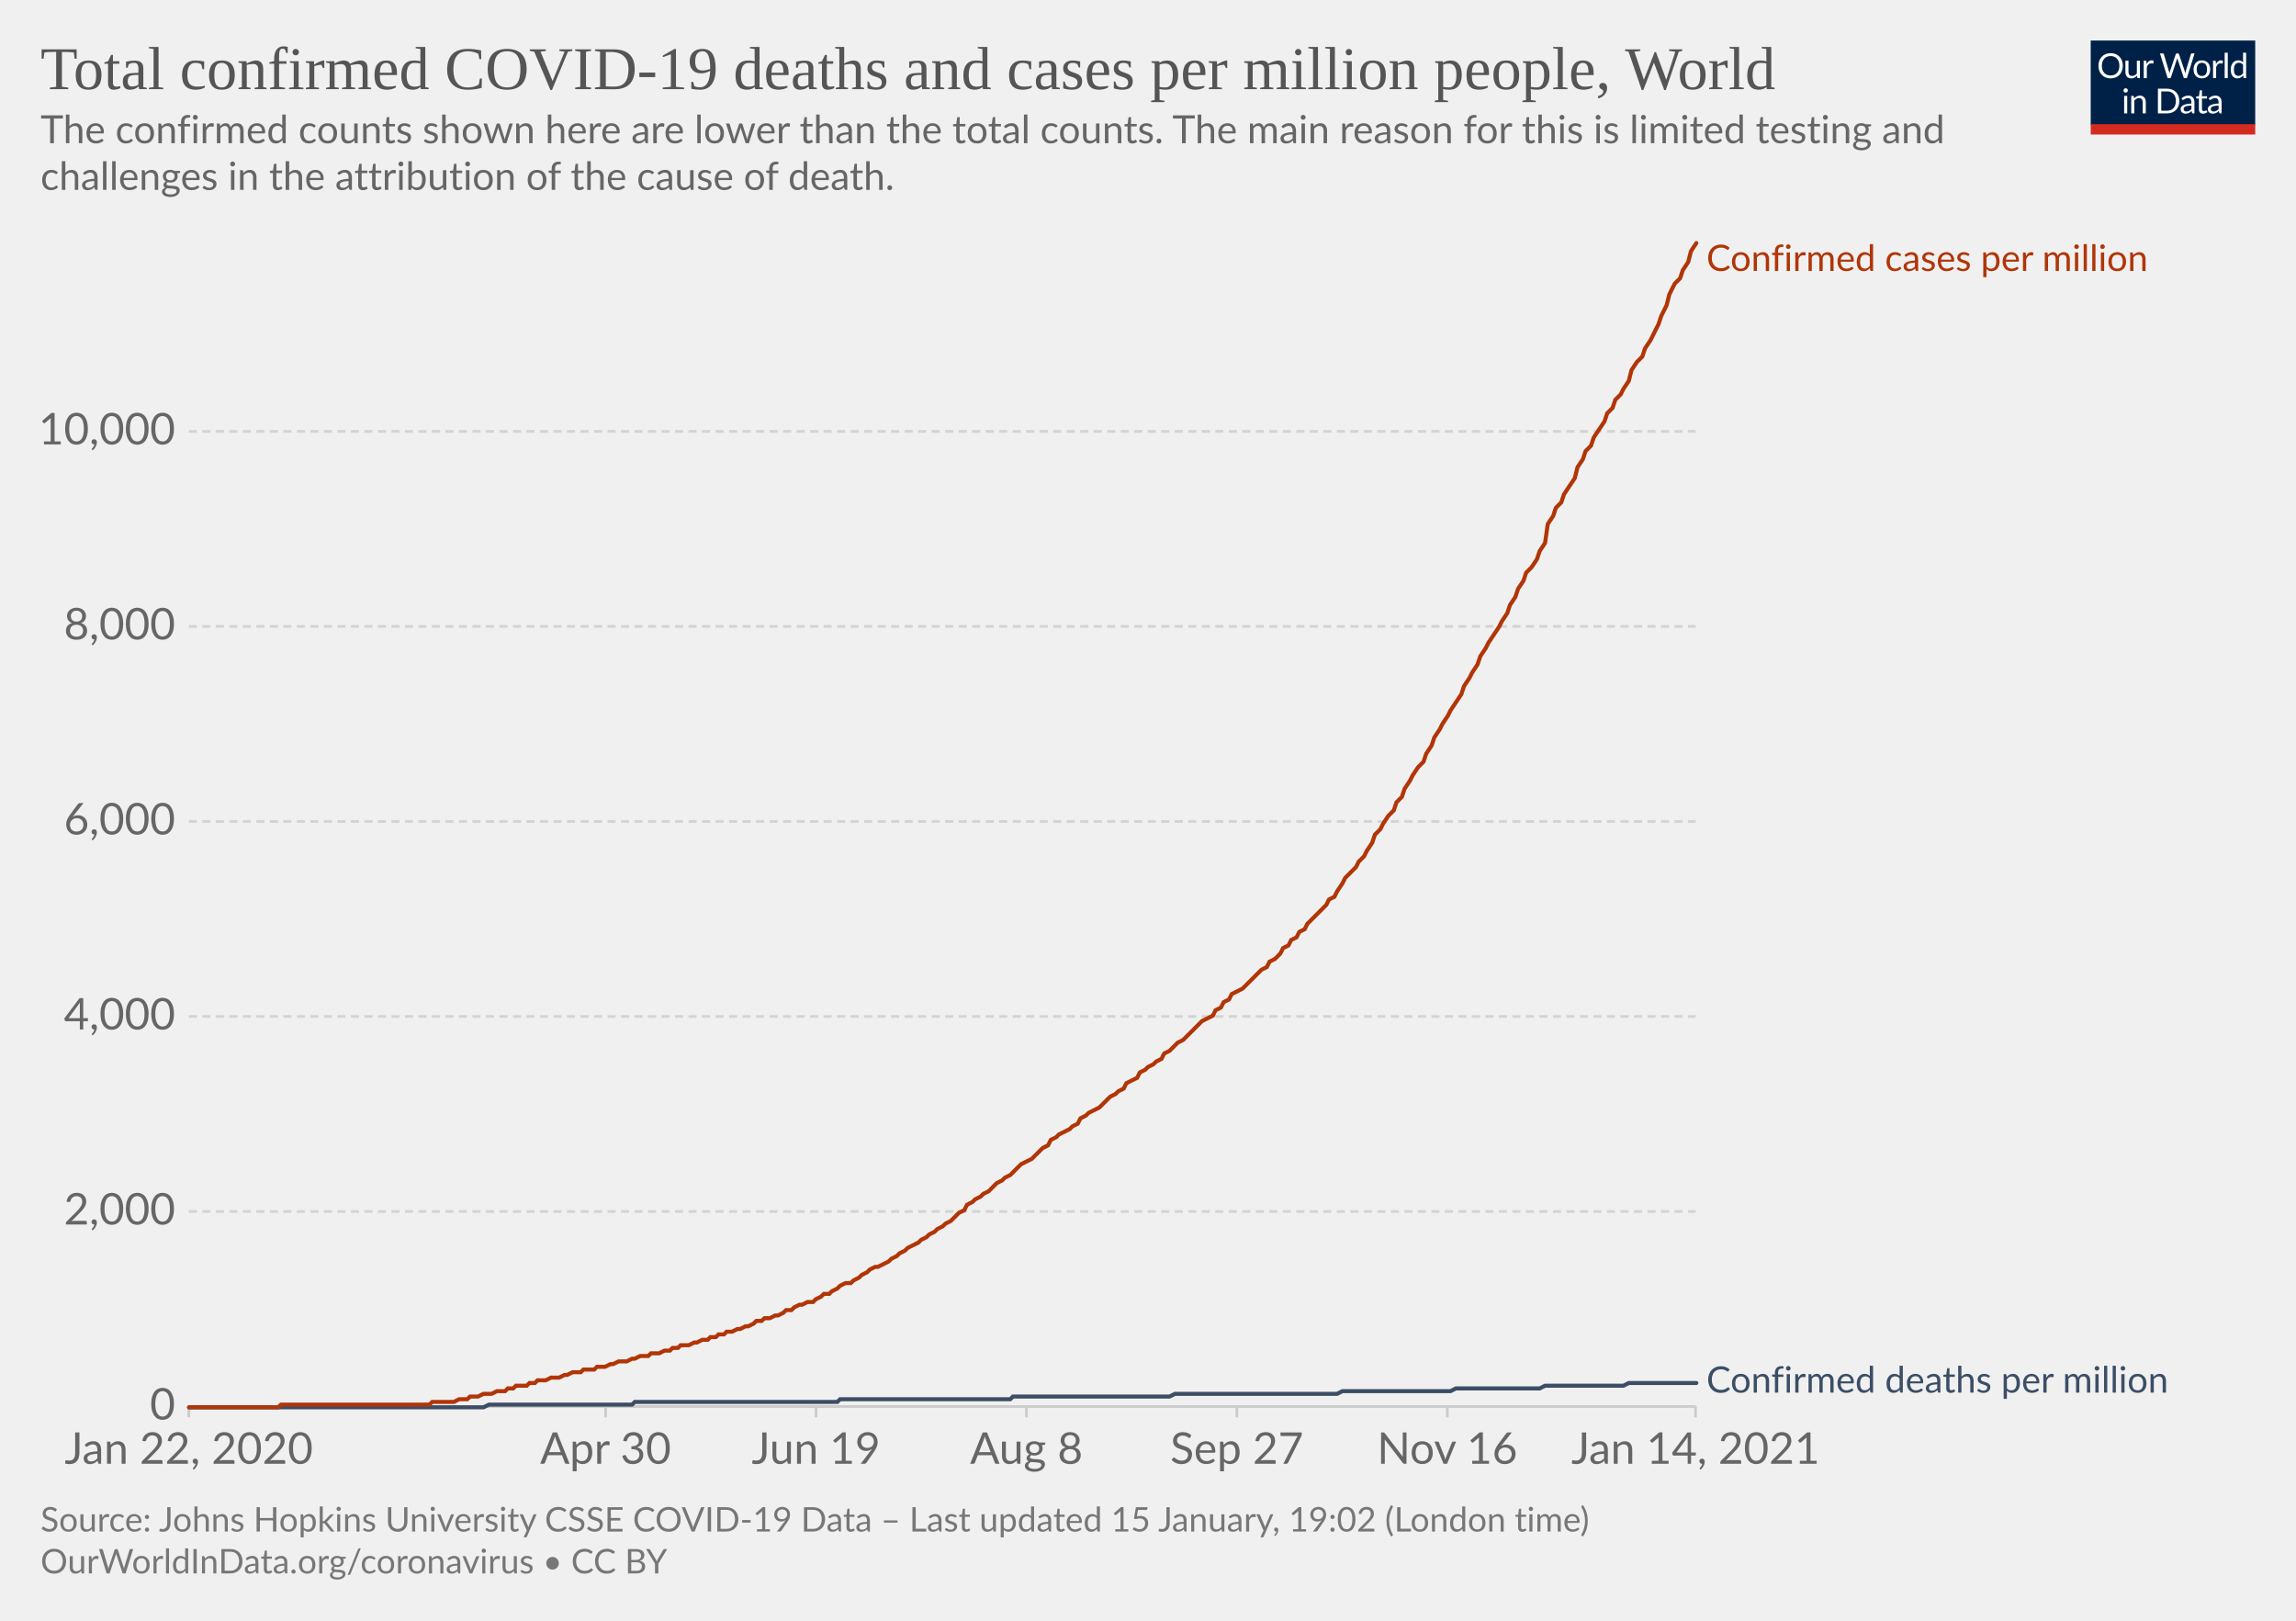
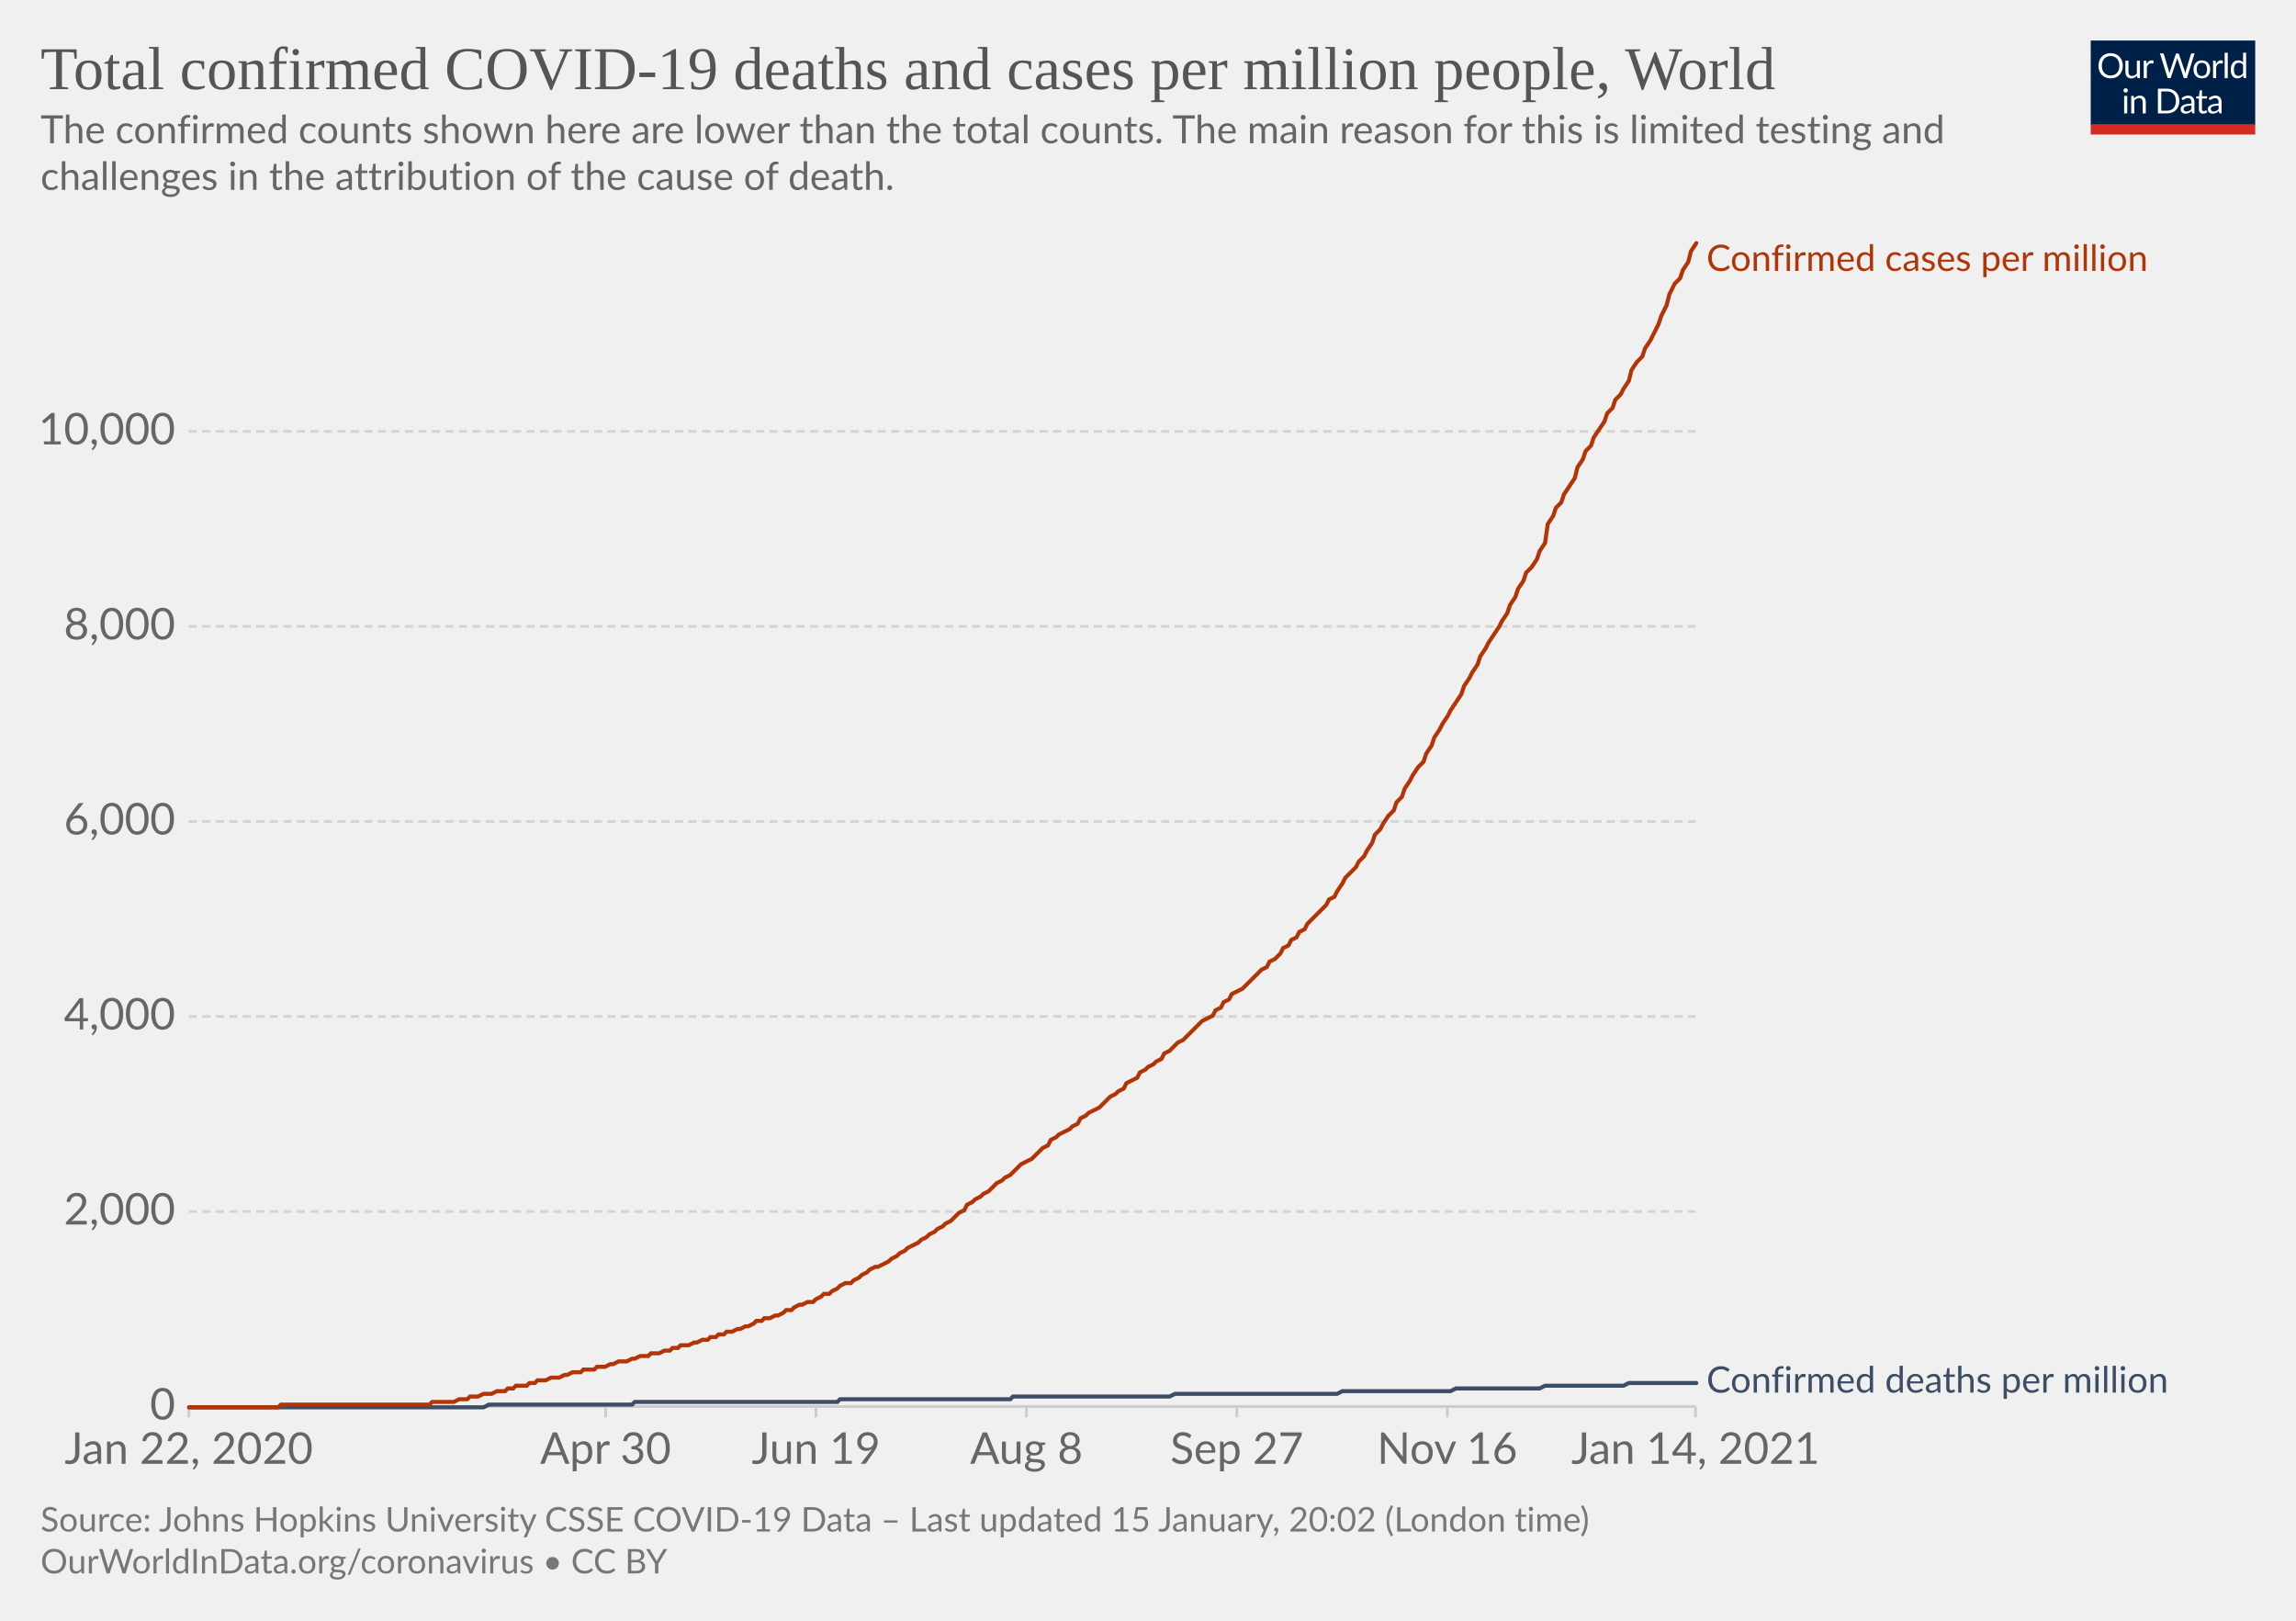
<svg xmlns="http://www.w3.org/2000/svg" version="1.1" style="background-color:#fff;-webkit-font-smoothing:antialiased" width="850" height="600" viewBox="0 0 850 600" font-family="Lato,'Helvetica Neue',Helvetica,Arial,sans-serif" font-size="18" text-rendering="optimizeLegibility">
  <g class="HeaderView">
    <g transform="matrix(.29 0 0 .29 774 15)">
      <svg width="210" height="120" viewBox="0 0 210 120" fill="none">
        <g clip-path="url(#clip0)">
          <path d="M0 0h210v107.89H0V0z" fill="#002147" />
          <path d="M40.98 32.25c0 2.36-.38 4.53-1.12 6.51a14.26 14.26 0 01-8.1 8.4c-1.9.78-4.02 1.17-6.34 1.17a16.6 16.6 0 01-6.33-1.17 14.31 14.31 0 01-8.08-8.4 18.29 18.29 0 01-1.12-6.51c0-2.36.38-4.53 1.12-6.5.75-1.97 1.8-3.67 3.17-5.1a14.32 14.32 0 014.9-3.34c1.92-.8 4.03-1.19 6.34-1.19 2.32 0 4.43.4 6.34 1.19 1.92.8 3.56 1.9 4.93 3.34a14.87 14.87 0 013.17 5.1 18.1 18.1 0 011.12 6.5zm-4.38 0c0-1.94-.26-3.68-.8-5.22a10.91 10.91 0 00-2.24-3.89 9.68 9.68 0 00-3.52-2.46 11.95 11.95 0 00-4.62-.86c-1.68 0-3.21.28-4.6.86a9.88 9.88 0 00-3.54 2.46 10.91 10.91 0 00-2.24 3.9c-.53 1.53-.8 3.27-.8 5.2 0 1.94.27 3.68.8 5.22a11.17 11.17 0 002.24 3.9 10.01 10.01 0 003.55 2.44c1.38.56 2.9.83 4.6.83s3.24-.27 4.61-.83a9.8 9.8 0 003.52-2.44 11.17 11.17 0 002.25-3.9c.53-1.54.8-3.28.8-5.21zm26.22-6.54V48H60.5c-.56 0-.9-.27-1.05-.81l-.31-2.4a12.45 12.45 0 01-3.26 2.6c-1.2.64-2.58.96-4.13.96-1.22 0-2.3-.2-3.24-.6a6.52 6.52 0 01-2.33-1.7 7.37 7.37 0 01-1.43-2.67c-.3-1.04-.46-2.2-.46-3.45V25.7h3.91v14.22c0 1.68.38 2.99 1.15 3.91.77.93 1.96 1.39 3.54 1.39 1.16 0 2.24-.27 3.23-.82a10.42 10.42 0 002.8-2.28V25.7h3.91zm8.61 4.47a9.94 9.94 0 012.6-3.56 5.64 5.64 0 013.76-1.3c.47 0 .92.05 1.34.15.44.1.83.27 1.17.49l-.3 2.92c-.09.37-.3.55-.66.55-.2 0-.5-.04-.9-.13a6.21 6.21 0 00-3.24.18 4.23 4.23 0 00-1.47.92c-.42.4-.81.9-1.17 1.5-.33.58-.64 1.26-.92 2.02V48H67.7V25.71h2.25c.42 0 .72.08.88.25.16.16.27.44.33.83l.26 3.39zm61.16-13.7L122.75 48h-3.82l-7.99-24.05a21.95 21.95 0 01-.42-1.58 38.36 38.36 0 01-.44 1.58L102.05 48h-3.83L88.4 16.47h3.54c.38 0 .7.1.95.29.26.2.43.43.5.73l6.52 21.9.28 1.28.29 1.46.3-1.46.38-1.27 7.41-21.91c.1-.25.26-.48.51-.69.27-.22.58-.33.95-.33h1.23c.38 0 .69.1.92.29a1.77 1.77 0 01.53.73l7.4 21.9a28.4 28.4 0 01.68 2.62 29.52 29.52 0 01.52-2.61l6.54-21.91a1.31 1.31 0 01.48-.7c.27-.21.58-.32.95-.32h3.32zm9.35 8.88c1.63 0 3.1.27 4.4.82a9.43 9.43 0 015.46 5.94c.5 1.4.74 2.98.74 4.73 0 1.76-.25 3.34-.74 4.75a9.43 9.43 0 01-5.46 5.92c-1.3.52-2.77.79-4.4.79-1.64 0-3.12-.27-4.44-.8a9.42 9.42 0 01-3.35-2.3c-.92-1-1.63-2.2-2.13-3.61-.49-1.41-.73-3-.73-4.75s.24-3.33.73-4.73c.5-1.43 1.2-2.64 2.13-3.63a9.4 9.4 0 013.35-2.31c1.32-.55 2.8-.82 4.44-.82zm0 19.89c2.2 0 3.84-.73 4.93-2.2 1.08-1.48 1.63-3.54 1.63-6.18 0-2.66-.55-4.72-1.63-6.2-1.09-1.49-2.73-2.23-4.93-2.23-1.12 0-2.09.2-2.93.57a5.71 5.71 0 00-2.06 1.65 7.5 7.5 0 00-1.24 2.67c-.26 1.04-.4 2.22-.4 3.54 0 2.64.55 4.7 1.64 6.18 1.1 1.47 2.76 2.2 4.99 2.2zm17.97-15.07a9.94 9.94 0 012.6-3.56 5.64 5.64 0 013.76-1.3c.47 0 .91.05 1.34.15.44.1.83.27 1.16.49l-.28 2.92c-.09.37-.31.55-.66.55-.2 0-.5-.04-.9-.13a6.2 6.2 0 00-3.24.18 4.23 4.23 0 00-1.47.92c-.43.4-.82.9-1.17 1.5a13.1 13.1 0 00-.92 2.02V48h-3.94V25.71h2.24c.43 0 .72.08.88.25.17.16.28.44.33.83l.27 3.39zm15.04-14.59V48h-3.92V15.6h3.92zm19.55 15.43a6.22 6.22 0 00-2.38-2.05 6.7 6.7 0 00-2.86-.6c-2.07 0-3.66.75-4.77 2.23-1.12 1.48-1.68 3.6-1.68 6.33 0 1.46.13 2.7.38 3.74a7.29 7.29 0 001.1 2.56 4.35 4.35 0 001.78 1.45c.7.3 1.5.46 2.4.46 1.29 0 2.41-.3 3.36-.88a9.6 9.6 0 002.67-2.49V31.02zm3.91-15.43V48h-2.33c-.56 0-.9-.27-1.06-.81l-.35-2.71a12.13 12.13 0 01-3.25 2.77 8.28 8.28 0 01-4.23 1.06 7.31 7.31 0 01-6.14-2.9c-.73-.96-1.3-2.15-1.69-3.57a18.35 18.35 0 01.07-9.48 11.29 11.29 0 011.89-3.7 8.7 8.7 0 017.06-3.34 7.96 7.96 0 016.12 2.62V15.59h3.91zM46.61 70.71V93H42.7V70.71h3.91zm.84-7c0 .39-.08.75-.24 1.09a2.81 2.81 0 01-1.52 1.47 2.67 2.67 0 01-2.16 0 2.9 2.9 0 01-1.45-1.47 2.67 2.67 0 010-2.16c.15-.35.35-.65.6-.9.25-.27.53-.47.85-.62a2.67 2.67 0 012.16 0c.35.15.65.35.9.62.27.25.47.55.62.9.16.34.24.7.24 1.08zm7.97 10.24c.49-.54 1-1.04 1.54-1.48a9.85 9.85 0 013.66-1.84 8.96 8.96 0 015.43.35c.94.4 1.72.97 2.33 1.71a7.36 7.36 0 011.43 2.67c.32 1.04.49 2.19.49 3.45V93h-3.94V78.81c0-1.69-.4-3-1.17-3.92-.76-.93-1.93-1.4-3.5-1.4a6.6 6.6 0 00-3.25.83c-1 .56-1.92 1.31-2.77 2.27V93h-3.94V70.71h2.35c.56 0 .9.28 1.04.82l.3 2.42zm57.7 3.3c0 2.36-.37 4.5-1.11 6.44a14.3 14.3 0 01-3.17 4.98 14.1 14.1 0 01-4.93 3.2c-1.9.76-4.02 1.13-6.33 1.13H85.8V61.47h11.77c2.31 0 4.42.39 6.33 1.15a13.8 13.8 0 018.1 8.18 17.75 17.75 0 011.12 6.45zm-4.37 0c0-1.94-.26-3.67-.8-5.2a10.94 10.94 0 00-2.23-3.87 9.57 9.57 0 00-3.53-2.42 12.23 12.23 0 00-4.61-.83h-7.5v24.62h7.5c1.7 0 3.24-.28 4.61-.84a9.7 9.7 0 003.53-2.4 10.94 10.94 0 002.24-3.87c.53-1.53.8-3.26.8-5.2zm19.8 5.72c-1.8.06-3.34.2-4.62.44-1.26.22-2.3.51-3.1.88-.8.36-1.37.8-1.74 1.3-.35.5-.53 1.05-.53 1.67 0 .58.1 1.1.3 1.52a3 3 0 00.76 1.05c.34.27.73.46 1.17.6a6.13 6.13 0 001.45.17 7.28 7.28 0 003.5-.81 11.95 11.95 0 002.82-2.2v-4.62zm-12.65-9.11a12.73 12.73 0 013.98-2.66c1.43-.59 3-.88 4.73-.88 1.25 0 2.36.2 3.33.61a6.81 6.81 0 013.94 4.38c.33 1.04.5 2.19.5 3.43V93h-1.74a1.8 1.8 0 01-.88-.18c-.2-.13-.36-.38-.48-.74l-.44-2.12-1.72 1.46a9.48 9.48 0 01-3.74 1.7c-.69.15-1.46.23-2.3.23-.87 0-1.69-.12-2.45-.35a5.34 5.34 0 01-3.34-2.93 6.64 6.64 0 01-.49-2.64c0-.88.25-1.72.73-2.53a6.33 6.33 0 012.35-2.17c1.09-.63 2.5-1.15 4.25-1.54 1.75-.41 3.89-.65 6.42-.7v-1.75c0-1.73-.37-3.03-1.12-3.91-.75-.9-1.84-1.34-3.28-1.34-.97 0-1.78.12-2.44.37-.64.23-1.2.5-1.7.81l-1.23.82c-.33.23-.67.35-1 .35-.27 0-.5-.07-.69-.2a2.1 2.1 0 01-.48-.53l-.7-1.25zm27.67 19.5c-1.76 0-3.12-.5-4.07-1.48-.94-.98-1.41-2.4-1.41-4.25V74h-2.68a.9.9 0 01-.6-.2c-.16-.14-.24-.36-.24-.66v-1.56l3.65-.46.9-6.89a.9.9 0 01.29-.52.88.88 0 01.62-.22H142v7.67h6.44V74H142v13.38c0 .94.22 1.63.68 2.09.45.45 1.04.68 1.76.68a3.21 3.21 0 001.85-.53l.55-.35c.16-.12.3-.18.41-.18.2 0 .4.13.55.38l1.15 1.87a7.45 7.45 0 01-2.44 1.5 8.53 8.53 0 01-2.95.52zm19.68-10.4c-1.8.07-3.34.21-4.62.45-1.26.22-2.3.51-3.1.88-.8.36-1.37.8-1.74 1.3-.35.5-.53 1.05-.53 1.67 0 .58.1 1.1.3 1.52a2.9 2.9 0 00.76 1.05c.34.27.73.46 1.17.6a6.13 6.13 0 001.45.17 7.3 7.3 0 003.5-.81 12.04 12.04 0 002.82-2.2v-4.62zm-12.65-9.1a12.72 12.72 0 013.99-2.66c1.42-.59 3-.88 4.72-.88 1.25 0 2.36.2 3.33.61a6.81 6.81 0 013.94 4.38c.33 1.04.5 2.19.5 3.43V93h-1.74a1.8 1.8 0 01-.88-.18c-.2-.13-.36-.38-.48-.74l-.44-2.12-1.72 1.46a9.48 9.48 0 01-3.74 1.7c-.69.15-1.46.23-2.3.23-.87 0-1.69-.12-2.45-.35a5.33 5.33 0 01-3.34-2.93 6.62 6.62 0 01-.49-2.64c0-.88.25-1.72.73-2.53a6.33 6.33 0 012.35-2.17c1.09-.63 2.5-1.15 4.25-1.54a31.2 31.2 0 016.42-.7v-1.75c0-1.73-.37-3.03-1.12-3.91-.75-.9-1.84-1.34-3.28-1.34-.97 0-1.78.12-2.44.37-.64.23-1.2.5-1.7.81l-1.22.82c-.34.23-.68.35-1.02.35-.26 0-.49-.07-.68-.2a1.88 1.88 0 01-.48-.53l-.7-1.25zM40.98 32.25c0 2.36-.38 4.53-1.12 6.51a14.26 14.26 0 01-8.1 8.4c-1.9.78-4.02 1.17-6.34 1.17a16.6 16.6 0 01-6.33-1.17 14.31 14.31 0 01-8.08-8.4 18.29 18.29 0 01-1.12-6.51c0-2.36.38-4.53 1.12-6.5.75-1.97 1.8-3.67 3.17-5.1a14.32 14.32 0 014.9-3.34c1.92-.8 4.03-1.19 6.34-1.19 2.32 0 4.43.4 6.34 1.19 1.92.8 3.56 1.9 4.93 3.34a14.87 14.87 0 013.17 5.1 18.1 18.1 0 011.12 6.5zm-4.38 0c0-1.94-.26-3.68-.8-5.22a10.91 10.91 0 00-2.24-3.89 9.68 9.68 0 00-3.52-2.46 11.95 11.95 0 00-4.62-.86c-1.68 0-3.21.28-4.6.86a9.88 9.88 0 00-3.54 2.46 10.91 10.91 0 00-2.24 3.9c-.53 1.53-.8 3.27-.8 5.2 0 1.94.27 3.68.8 5.22a11.17 11.17 0 002.24 3.9 10.01 10.01 0 003.55 2.44c1.38.56 2.9.83 4.6.83s3.24-.27 4.61-.83a9.8 9.8 0 003.52-2.44 11.17 11.17 0 002.25-3.9c.53-1.54.8-3.28.8-5.21zm26.22-6.54V48H60.5c-.56 0-.9-.27-1.05-.81l-.31-2.4a12.45 12.45 0 01-3.26 2.6c-1.2.64-2.58.96-4.13.96-1.22 0-2.3-.2-3.24-.6a6.52 6.52 0 01-2.33-1.7 7.37 7.37 0 01-1.43-2.67c-.3-1.04-.46-2.2-.46-3.45V25.7h3.91v14.22c0 1.68.38 2.99 1.15 3.91.77.93 1.96 1.39 3.54 1.39 1.16 0 2.24-.27 3.23-.82a10.42 10.42 0 002.8-2.28V25.7h3.91zm8.61 4.47a9.94 9.94 0 012.6-3.56 5.64 5.64 0 013.76-1.3c.47 0 .92.05 1.34.15.44.1.83.27 1.17.49l-.3 2.92c-.09.37-.3.55-.66.55-.2 0-.5-.04-.9-.13a6.21 6.21 0 00-3.24.18 4.23 4.23 0 00-1.47.92c-.42.4-.81.9-1.17 1.5-.33.58-.64 1.26-.92 2.02V48H67.7V25.71h2.25c.42 0 .72.08.88.25.16.16.27.44.33.83l.26 3.39zm61.16-13.7L122.75 48h-3.82l-7.99-24.05a21.95 21.95 0 01-.42-1.58 38.36 38.36 0 01-.44 1.58L102.05 48h-3.83L88.4 16.47h3.54c.38 0 .7.1.95.29.26.2.43.43.5.73l6.52 21.9.28 1.28.29 1.46.3-1.46.38-1.27 7.41-21.91c.1-.25.26-.48.51-.69.27-.22.58-.33.95-.33h1.23c.38 0 .69.1.92.29a1.77 1.77 0 01.53.73l7.4 21.9a28.4 28.4 0 01.68 2.62 29.52 29.52 0 01.52-2.61l6.54-21.91a1.31 1.31 0 01.48-.7c.27-.21.58-.32.95-.32h3.32zm9.35 8.88c1.63 0 3.1.27 4.4.82a9.43 9.43 0 015.46 5.94c.5 1.4.74 2.98.74 4.73 0 1.76-.25 3.34-.74 4.75a9.43 9.43 0 01-5.46 5.92c-1.3.52-2.77.79-4.4.79-1.64 0-3.12-.27-4.44-.8a9.42 9.42 0 01-3.35-2.3c-.92-1-1.63-2.2-2.13-3.61-.49-1.41-.73-3-.73-4.75s.24-3.33.73-4.73c.5-1.43 1.2-2.64 2.13-3.63a9.4 9.4 0 013.35-2.31c1.32-.55 2.8-.82 4.44-.82zm0 19.89c2.2 0 3.84-.73 4.93-2.2 1.08-1.48 1.63-3.54 1.63-6.18 0-2.66-.55-4.72-1.63-6.2-1.09-1.49-2.73-2.23-4.93-2.23-1.12 0-2.09.2-2.93.57a5.71 5.71 0 00-2.06 1.65 7.5 7.5 0 00-1.24 2.67c-.26 1.04-.4 2.22-.4 3.54 0 2.64.55 4.7 1.64 6.18 1.1 1.47 2.76 2.2 4.99 2.2zm17.97-15.07a9.94 9.94 0 012.6-3.56 5.64 5.64 0 013.76-1.3c.47 0 .91.05 1.34.15.44.1.83.27 1.16.49l-.28 2.92c-.09.37-.31.55-.66.55-.2 0-.5-.04-.9-.13a6.2 6.2 0 00-3.24.18 4.23 4.23 0 00-1.47.92c-.43.4-.82.9-1.17 1.5a13.1 13.1 0 00-.92 2.02V48h-3.94V25.71h2.24c.43 0 .72.08.88.25.17.16.28.44.33.83l.27 3.39zm15.04-14.59V48h-3.92V15.6h3.92zm19.55 15.43a6.22 6.22 0 00-2.38-2.05 6.7 6.7 0 00-2.86-.6c-2.07 0-3.66.75-4.77 2.23-1.12 1.48-1.68 3.6-1.68 6.33 0 1.46.13 2.7.38 3.74a7.29 7.29 0 001.1 2.56 4.35 4.35 0 001.78 1.45c.7.3 1.5.46 2.4.46 1.29 0 2.41-.3 3.36-.88a9.6 9.6 0 002.67-2.49V31.02zm3.91-15.43V48h-2.33c-.56 0-.9-.27-1.06-.81l-.35-2.71a12.13 12.13 0 01-3.25 2.77 8.28 8.28 0 01-4.23 1.06 7.31 7.31 0 01-6.14-2.9c-.73-.96-1.3-2.15-1.69-3.57a18.35 18.35 0 01.07-9.48 11.29 11.29 0 011.89-3.7 8.7 8.7 0 017.06-3.34 7.96 7.96 0 016.12 2.62V15.59h3.91zM46.61 70.71V93H42.7V70.71h3.91zm.84-7c0 .39-.08.75-.24 1.09a2.81 2.81 0 01-1.52 1.47 2.67 2.67 0 01-2.16 0 2.9 2.9 0 01-1.45-1.47 2.67 2.67 0 010-2.16c.15-.35.35-.65.6-.9.25-.27.53-.47.85-.62a2.67 2.67 0 012.16 0c.35.15.65.35.9.62.27.25.47.55.62.9.16.34.24.7.24 1.08zm7.97 10.24c.49-.54 1-1.04 1.54-1.48a9.85 9.85 0 013.66-1.84 8.96 8.96 0 015.43.35c.94.4 1.72.97 2.33 1.71a7.36 7.36 0 011.43 2.67c.32 1.04.49 2.19.49 3.45V93h-3.94V78.81c0-1.69-.4-3-1.17-3.92-.76-.93-1.93-1.4-3.5-1.4a6.6 6.6 0 00-3.25.83c-1 .56-1.92 1.31-2.77 2.27V93h-3.94V70.71h2.35c.56 0 .9.28 1.04.82l.3 2.42zm57.7 3.3c0 2.36-.37 4.5-1.11 6.44a14.3 14.3 0 01-3.17 4.98 14.1 14.1 0 01-4.93 3.2c-1.9.76-4.02 1.13-6.33 1.13H85.8V61.47h11.77c2.31 0 4.42.39 6.33 1.15a13.8 13.8 0 018.1 8.18 17.75 17.75 0 011.12 6.45zm-4.37 0c0-1.94-.26-3.67-.8-5.2a10.94 10.94 0 00-2.23-3.87 9.57 9.57 0 00-3.53-2.42 12.23 12.23 0 00-4.61-.83h-7.5v24.62h7.5c1.7 0 3.24-.28 4.61-.84a9.7 9.7 0 003.53-2.4 10.94 10.94 0 002.24-3.87c.53-1.53.8-3.26.8-5.2zm19.8 5.72c-1.8.06-3.34.2-4.62.44-1.26.22-2.3.51-3.1.88-.8.36-1.37.8-1.74 1.3-.35.5-.53 1.05-.53 1.67 0 .58.1 1.1.3 1.52a3 3 0 00.76 1.05c.34.27.73.46 1.17.6a6.13 6.13 0 001.45.17 7.28 7.28 0 003.5-.81 11.95 11.95 0 002.82-2.2v-4.62zm-12.65-9.11a12.73 12.73 0 013.98-2.66c1.43-.59 3-.88 4.73-.88 1.25 0 2.36.2 3.33.61a6.81 6.81 0 013.94 4.38c.33 1.04.5 2.19.5 3.43V93h-1.74a1.8 1.8 0 01-.88-.18c-.2-.13-.36-.38-.48-.74l-.44-2.12-1.72 1.46a9.48 9.48 0 01-3.74 1.7c-.69.15-1.46.23-2.3.23-.87 0-1.69-.12-2.45-.35a5.34 5.34 0 01-3.34-2.93 6.64 6.64 0 01-.49-2.64c0-.88.25-1.72.73-2.53a6.33 6.33 0 012.35-2.17c1.09-.63 2.5-1.15 4.25-1.54 1.75-.41 3.89-.65 6.42-.7v-1.75c0-1.73-.37-3.03-1.12-3.91-.75-.9-1.84-1.34-3.28-1.34-.97 0-1.78.12-2.44.37-.64.23-1.2.5-1.7.81l-1.23.82c-.33.23-.67.35-1 .35-.27 0-.5-.07-.69-.2a2.1 2.1 0 01-.48-.53l-.7-1.25zm27.67 19.5c-1.76 0-3.12-.5-4.07-1.48-.94-.98-1.41-2.4-1.41-4.25V74h-2.68a.9.9 0 01-.6-.2c-.16-.14-.24-.36-.24-.66v-1.56l3.65-.46.9-6.89a.9.9 0 01.29-.52.88.88 0 01.62-.22H142v7.67h6.44V74H142v13.38c0 .94.22 1.63.68 2.09.45.45 1.04.68 1.76.68a3.21 3.21 0 001.85-.53l.55-.35c.16-.12.3-.18.41-.18.2 0 .4.13.55.38l1.15 1.87a7.45 7.45 0 01-2.44 1.5 8.53 8.53 0 01-2.95.52zm19.68-10.4c-1.8.07-3.34.21-4.62.45-1.26.22-2.3.51-3.1.88-.8.36-1.37.8-1.74 1.3-.35.5-.53 1.05-.53 1.67 0 .58.1 1.1.3 1.52a2.9 2.9 0 00.76 1.05c.34.27.73.46 1.17.6a6.13 6.13 0 001.45.17 7.3 7.3 0 003.5-.81 12.04 12.04 0 002.82-2.2v-4.62zm-12.65-9.1a12.72 12.72 0 013.99-2.66c1.42-.59 3-.88 4.72-.88 1.25 0 2.36.2 3.33.61a6.81 6.81 0 013.94 4.38c.33 1.04.5 2.19.5 3.43V93h-1.74a1.8 1.8 0 01-.88-.18c-.2-.13-.36-.38-.48-.74l-.44-2.12-1.72 1.46a9.48 9.48 0 01-3.74 1.7c-.69.15-1.46.23-2.3.23-.87 0-1.69-.12-2.45-.35a5.33 5.33 0 01-3.34-2.93 6.62 6.62 0 01-.49-2.64c0-.88.25-1.72.73-2.53a6.33 6.33 0 012.35-2.17c1.09-.63 2.5-1.15 4.25-1.54a31.2 31.2 0 016.42-.7v-1.75c0-1.73-.37-3.03-1.12-3.91-.75-.9-1.84-1.34-3.28-1.34-.97 0-1.78.12-2.44.37-.64.23-1.2.5-1.7.81l-1.22.82c-.34.23-.68.35-1.02.35-.26 0-.49-.07-.68-.2a1.88 1.88 0 01-.48-.53l-.7-1.25zM40.98 32.25c0 2.36-.38 4.53-1.12 6.51a14.26 14.26 0 01-8.1 8.4c-1.9.78-4.02 1.17-6.34 1.17a16.6 16.6 0 01-6.33-1.17 14.31 14.31 0 01-8.08-8.4 18.29 18.29 0 01-1.12-6.51c0-2.36.38-4.53 1.12-6.5.75-1.97 1.8-3.67 3.17-5.1a14.32 14.32 0 014.9-3.34c1.92-.8 4.03-1.19 6.34-1.19 2.32 0 4.43.4 6.34 1.19 1.92.8 3.56 1.9 4.93 3.34a14.87 14.87 0 013.17 5.1 18.1 18.1 0 011.12 6.5zm-4.38 0c0-1.94-.26-3.68-.8-5.22a10.91 10.91 0 00-2.24-3.89 9.68 9.68 0 00-3.52-2.46 11.95 11.95 0 00-4.62-.86c-1.68 0-3.21.28-4.6.86a9.88 9.88 0 00-3.54 2.46 10.91 10.91 0 00-2.24 3.9c-.53 1.53-.8 3.27-.8 5.2 0 1.94.27 3.68.8 5.22a11.17 11.17 0 002.24 3.9 10.01 10.01 0 003.55 2.44c1.38.56 2.9.83 4.6.83s3.24-.27 4.61-.83a9.8 9.8 0 003.52-2.44 11.17 11.17 0 002.25-3.9c.53-1.54.8-3.28.8-5.21zm26.22-6.54V48H60.5c-.56 0-.9-.27-1.05-.81l-.31-2.4a12.45 12.45 0 01-3.26 2.6c-1.2.64-2.58.96-4.13.96-1.22 0-2.3-.2-3.24-.6a6.52 6.52 0 01-2.33-1.7 7.37 7.37 0 01-1.43-2.67c-.3-1.04-.46-2.2-.46-3.45V25.7h3.91v14.22c0 1.68.38 2.99 1.15 3.91.77.93 1.96 1.39 3.54 1.39 1.16 0 2.24-.27 3.23-.82a10.42 10.42 0 002.8-2.28V25.7h3.91zm8.61 4.47a9.94 9.94 0 012.6-3.56 5.64 5.64 0 013.76-1.3c.47 0 .92.05 1.34.15.44.1.83.27 1.17.49l-.3 2.92c-.09.37-.3.55-.66.55-.2 0-.5-.04-.9-.13a6.21 6.21 0 00-3.24.18 4.23 4.23 0 00-1.47.92c-.42.4-.81.9-1.17 1.5-.33.58-.64 1.26-.92 2.02V48H67.7V25.71h2.25c.42 0 .72.08.88.25.16.16.27.44.33.83l.26 3.39zm61.16-13.7L122.75 48h-3.82l-7.99-24.05a21.95 21.95 0 01-.42-1.58 38.36 38.36 0 01-.44 1.58L102.05 48h-3.83L88.4 16.47h3.54c.38 0 .7.1.95.29.26.2.43.43.5.73l6.52 21.9.28 1.28.29 1.46.3-1.46.38-1.27 7.41-21.91c.1-.25.26-.48.51-.69.27-.22.58-.33.95-.33h1.23c.38 0 .69.1.92.29a1.77 1.77 0 01.53.73l7.4 21.9a28.4 28.4 0 01.68 2.62 29.52 29.52 0 01.52-2.61l6.54-21.91a1.31 1.31 0 01.48-.7c.27-.21.58-.32.95-.32h3.32zm9.35 8.88c1.63 0 3.1.27 4.4.82a9.43 9.43 0 015.46 5.94c.5 1.4.74 2.98.74 4.73 0 1.76-.25 3.34-.74 4.75a9.43 9.43 0 01-5.46 5.92c-1.3.52-2.77.79-4.4.79-1.64 0-3.12-.27-4.44-.8a9.42 9.42 0 01-3.35-2.3c-.92-1-1.63-2.2-2.13-3.61-.49-1.41-.73-3-.73-4.75s.24-3.33.73-4.73c.5-1.43 1.2-2.64 2.13-3.63a9.4 9.4 0 013.35-2.31c1.32-.55 2.8-.82 4.44-.82zm0 19.89c2.2 0 3.84-.73 4.93-2.2 1.08-1.48 1.63-3.54 1.63-6.18 0-2.66-.55-4.72-1.63-6.2-1.09-1.49-2.73-2.23-4.93-2.23-1.12 0-2.09.2-2.93.57a5.71 5.71 0 00-2.06 1.65 7.5 7.5 0 00-1.24 2.67c-.26 1.04-.4 2.22-.4 3.54 0 2.64.55 4.7 1.64 6.18 1.1 1.47 2.76 2.2 4.99 2.2zm17.97-15.07a9.94 9.94 0 012.6-3.56 5.64 5.64 0 013.76-1.3c.47 0 .91.05 1.34.15.44.1.83.27 1.16.49l-.28 2.92c-.09.37-.31.55-.66.55-.2 0-.5-.04-.9-.13a6.2 6.2 0 00-3.24.18 4.23 4.23 0 00-1.47.92c-.43.4-.82.9-1.17 1.5a13.1 13.1 0 00-.92 2.02V48h-3.94V25.71h2.24c.43 0 .72.08.88.25.17.16.28.44.33.83l.27 3.39zm15.04-14.59V48h-3.92V15.6h3.92zm19.55 15.43a6.22 6.22 0 00-2.38-2.05 6.7 6.7 0 00-2.86-.6c-2.07 0-3.66.75-4.77 2.23-1.12 1.48-1.68 3.6-1.68 6.33 0 1.46.13 2.7.38 3.74a7.29 7.29 0 001.1 2.56 4.35 4.35 0 001.78 1.45c.7.3 1.5.46 2.4.46 1.29 0 2.41-.3 3.36-.88a9.6 9.6 0 002.67-2.49V31.02zm3.91-15.43V48h-2.33c-.56 0-.9-.27-1.06-.81l-.35-2.71a12.13 12.13 0 01-3.25 2.77 8.28 8.28 0 01-4.23 1.06 7.31 7.31 0 01-6.14-2.9c-.73-.96-1.3-2.15-1.69-3.57a18.35 18.35 0 01.07-9.48 11.29 11.29 0 011.89-3.7 8.7 8.7 0 017.06-3.34 7.96 7.96 0 016.12 2.62V15.59h3.91zM46.61 70.71V93H42.7V70.71h3.91zm.84-7c0 .39-.08.75-.24 1.09a2.81 2.81 0 01-1.52 1.47 2.67 2.67 0 01-2.16 0 2.9 2.9 0 01-1.45-1.47 2.67 2.67 0 010-2.16c.15-.35.35-.65.6-.9.25-.27.53-.47.85-.62a2.67 2.67 0 012.16 0c.35.15.65.35.9.62.27.25.47.55.62.9.16.34.24.7.24 1.08zm7.97 10.24c.49-.54 1-1.04 1.54-1.48a9.85 9.85 0 013.66-1.84 8.96 8.96 0 015.43.35c.94.4 1.72.97 2.33 1.71a7.36 7.36 0 011.43 2.67c.32 1.04.49 2.19.49 3.45V93h-3.94V78.81c0-1.69-.4-3-1.17-3.92-.76-.93-1.93-1.4-3.5-1.4a6.6 6.6 0 00-3.25.83c-1 .56-1.92 1.31-2.77 2.27V93h-3.94V70.71h2.35c.56 0 .9.28 1.04.82l.3 2.42zm57.7 3.3c0 2.36-.37 4.5-1.11 6.44a14.3 14.3 0 01-3.17 4.98 14.1 14.1 0 01-4.93 3.2c-1.9.76-4.02 1.13-6.33 1.13H85.8V61.47h11.77c2.31 0 4.42.39 6.33 1.15a13.8 13.8 0 018.1 8.18 17.75 17.75 0 011.12 6.45zm-4.37 0c0-1.94-.26-3.67-.8-5.2a10.94 10.94 0 00-2.23-3.87 9.57 9.57 0 00-3.53-2.42 12.23 12.23 0 00-4.61-.83h-7.5v24.62h7.5c1.7 0 3.24-.28 4.61-.84a9.7 9.7 0 003.53-2.4 10.94 10.94 0 002.24-3.87c.53-1.53.8-3.26.8-5.2zm19.8 5.72c-1.8.06-3.34.2-4.62.44-1.26.22-2.3.51-3.1.88-.8.36-1.37.8-1.74 1.3-.35.5-.53 1.05-.53 1.67 0 .58.1 1.1.3 1.52a3 3 0 00.76 1.05c.34.27.73.46 1.17.6a6.13 6.13 0 001.45.17 7.28 7.28 0 003.5-.81 11.95 11.95 0 002.82-2.2v-4.62zm-12.65-9.11a12.73 12.73 0 013.98-2.66c1.43-.59 3-.88 4.73-.88 1.25 0 2.36.2 3.33.61a6.81 6.81 0 013.94 4.38c.33 1.04.5 2.19.5 3.43V93h-1.74a1.8 1.8 0 01-.88-.18c-.2-.13-.36-.38-.48-.74l-.44-2.12-1.72 1.46a9.48 9.48 0 01-3.74 1.7c-.69.15-1.46.23-2.3.23-.87 0-1.69-.12-2.45-.35a5.34 5.34 0 01-3.34-2.93 6.64 6.64 0 01-.49-2.64c0-.88.25-1.72.73-2.53a6.33 6.33 0 012.35-2.17c1.09-.63 2.5-1.15 4.25-1.54 1.75-.41 3.89-.65 6.42-.7v-1.75c0-1.73-.37-3.03-1.12-3.91-.75-.9-1.84-1.34-3.28-1.34-.97 0-1.78.12-2.44.37-.64.23-1.2.5-1.7.81l-1.23.82c-.33.23-.67.35-1 .35-.27 0-.5-.07-.69-.2a2.1 2.1 0 01-.48-.53l-.7-1.25zm27.67 19.5c-1.76 0-3.12-.5-4.07-1.48-.94-.98-1.41-2.4-1.41-4.25V74h-2.68a.9.9 0 01-.6-.2c-.16-.14-.24-.36-.24-.66v-1.56l3.65-.46.9-6.89a.9.9 0 01.29-.52.88.88 0 01.62-.22H142v7.67h6.44V74H142v13.38c0 .94.22 1.63.68 2.09.45.45 1.04.68 1.76.68a3.21 3.21 0 001.85-.53l.55-.35c.16-.12.3-.18.41-.18.2 0 .4.13.55.38l1.15 1.87a7.45 7.45 0 01-2.44 1.5 8.53 8.53 0 01-2.95.52zm19.68-10.4c-1.8.07-3.34.21-4.62.45-1.26.22-2.3.51-3.1.88-.8.36-1.37.8-1.74 1.3-.35.5-.53 1.05-.53 1.67 0 .58.1 1.1.3 1.52a2.9 2.9 0 00.76 1.05c.34.27.73.46 1.17.6a6.13 6.13 0 001.45.17 7.3 7.3 0 003.5-.81 12.04 12.04 0 002.82-2.2v-4.62zm-12.65-9.1a12.72 12.72 0 013.99-2.66c1.42-.59 3-.88 4.72-.88 1.25 0 2.36.2 3.33.61a6.81 6.81 0 013.94 4.38c.33 1.04.5 2.19.5 3.43V93h-1.74a1.8 1.8 0 01-.88-.18c-.2-.13-.36-.38-.48-.74l-.44-2.12-1.72 1.46a9.48 9.48 0 01-3.74 1.7c-.69.15-1.46.23-2.3.23-.87 0-1.69-.12-2.45-.35a5.33 5.33 0 01-3.34-2.93 6.62 6.62 0 01-.49-2.64c0-.88.25-1.72.73-2.53a6.33 6.33 0 012.35-2.17c1.09-.63 2.5-1.15 4.25-1.54a31.2 31.2 0 016.42-.7v-1.75c0-1.73-.37-3.03-1.12-3.91-.75-.9-1.84-1.34-3.28-1.34-.97 0-1.78.12-2.44.37-.64.23-1.2.5-1.7.81l-1.22.82c-.34.23-.68.35-1.02.35-.26 0-.49-.07-.68-.2a1.88 1.88 0 01-.48-.53l-.7-1.25z" fill="#fff" />
          <path fill="#D42B21" d="M0 106.79h210V120H0z" />
        </g>
        <defs>
          <clipPath id="clip0">
            <path fill="#fff" d="M0 0h210v120H0z" />
          </clipPath>
        </defs>
      </svg>
    </g>
    <a href="https://ourworldindata.org/grapher/total-covid-cases-deaths-per-million?time=2019-12-31..latest" target="_blank" rel="noopener" font-family="&quot;Playfair Display&quot;,Georgia,&quot;Times New Roman&quot;,serif">
      <text font-size="22.5" x="15" y="33" fill="#555">
        <tspan x="15" y="33">Total confirmed COVID-19 deaths and cases per million people, World</tspan>
      </text>
    </a>
    <text font-size="14.4" x="15" y="53" fill="#666">
      <tspan x="15" y="53.02">The confirmed counts shown here are lower than the total counts. The main reason for this is limited testing and</tspan>
      <tspan x="15" y="70.3">challenges in the attribution of the cause of death.</tspan>
    </text>
  </g>
  <g class="LineChart">
    <defs>
      <clipPath id="a">
        <path d="M59.9 0h830v904.8h-830z" />
      </clipPath>
    </defs>
    <g class="DualAxisView">
      <g class="HorizontalAxis">
        <path stroke="#ccc" d="M69.9 520.7v4M224.2 520.7v4M302.1 520.7v4M380 520.7v4M457.9 520.7v4M535.8 520.7v4M627.7 520.7v4" />
        <text x="69.9" y="541.9" fill="#666" text-anchor="middle" font-size="16.2">Jan 22, 2020</text>
        <text x="224.2" y="541.9" fill="#666" text-anchor="middle" font-size="16.2">Apr 30</text>
        <text x="302.1" y="541.9" fill="#666" text-anchor="middle" font-size="16.2">Jun 19</text>
        <text x="380" y="541.9" fill="#666" text-anchor="middle" font-size="16.2">Aug 8</text>
        <text x="457.9" y="541.9" fill="#666" text-anchor="middle" font-size="16.2">Sep 27</text>
        <text x="535.8" y="541.9" fill="#666" text-anchor="middle" font-size="16.2">Nov 16</text>
        <text x="627.7" y="541.9" fill="#666" text-anchor="middle" font-size="16.2">Jan 14, 2021</text>
      </g>
      <g class="VerticalAxis" fill="#666" dominant-baseline="middle" text-anchor="end" font-size="16.2">
        <text x="64.9" y="520.7">0</text>
        <text x="64.9" y="448.5">2,000</text>
        <text x="64.9" y="376.3">4,000</text>
        <text x="64.9" y="304.1">6,000</text>
        <text x="64.9" y="231.9">8,000</text>
        <text x="64.9" y="159.7">10,000</text>
      </g>
      <g class="AxisGridLines horizontalLines">
        <path stroke="#ccc" d="M69.9 520.7h557.84" />
        <path stroke="#d3d3d3" stroke-dasharray="3,2" d="M69.9 448.5h557.84M69.9 376.3h557.84M69.9 304.1h557.84M69.9 231.9h557.84M69.9 159.7h557.84" />
      </g>
    </g>
    <g clip-path="url(#a)">
      <g class="LineLabels" cursor="default">
        <g class="legendMark">
          <text font-size="13.5" x="631.7" y="100.3" fill="#B13507">
            <tspan x="631.74" y="100.3">Confirmed cases per million</tspan>
          </text>
        </g>
        <g class="legendMark">
          <text font-size="13.5" x="631.7" y="515.5" fill="#3C4E66">
            <tspan x="631.74" y="515.55">Confirmed deaths per million</tspan>
          </text>
        </g>
      </g>
      <g class="Lines">
        <g class="key-World_0">
          <path stroke="#3C4E66" stroke-linecap="round" d="M70 521h109l2-1h53l1-1h75l1-1h63l1-1h58l2-1h60l2-1h40l2-1h31l2-1h29l2-1h25" fill="none" stroke-width="1.5" />
        </g>
        <g class="key-World_1">
          <path stroke="#B13507" stroke-linecap="round" d="M70 521h33l1-1h55l1-1h8l2-1h3l1-1h3l2-1h3l2-1h3l1-1h2l1-1h4l1-1h2l1-1h3l2-1h3l2-1h1l2-1h3l1-1h4l1-1h3l2-1h1l2-1h3l2-1h1l2-1h3l1-1h3l2-1h2l1-1h2l1-1h3l2-1h1l2-1h2l1-1h2l1-1h2l1-1h2l2-1h1l2-1h1l2-1 1-1h2l1-1h2l2-1h1l2-1 1-1h2l1-1 2-1h1l2-1h2l1-1 2-1 1-1h2l1-1 2-1 1-1 2-1h2l1-1 2-1 1-1 2-1 1-1 2-1h1l2-1 2-1 1-1 2-1 1-1 2-1 1-1 2-1 2-1 1-1 2-1 1-1 2-1 1-1 2-1 1-1 2-1 2-2 1-1 2-1 1-2 2-1 1-1 2-1 1-1 2-1 2-2 1-1 2-1 1-1 2-1 1-1 2-2 1-1 2-1 2-1 1-1 2-2 1-1 2-1 1-2 2-1 1-1 2-1 2-1 1-1 2-1 1-2 2-1 1-1 2-1 2-1 1-1 2-2 1-1 2-1 1-1 2-1 1-2 2-1 2-1 1-2 2-1 1-1 2-1 1-1 2-1 1-2 2-1 2-2 1-1 2-1 1-1 2-2 1-1 2-2 1-1 2-1 2-1 1-2 2-1 1-2 2-1 1-2 2-1 2-1 1-1 2-2 1-1 2-2 1-1 2-1 1-2 2-1 2-2 1-2 2-1 1-2 2-1 1-2 2-1 1-2 2-2 2-2 1-1 2-2 1-2 2-1 1-2 2-3 1-2 2-2 2-2 1-2 2-2 1-2 2-3 1-3 2-2 1-2 2-3 2-2 1-3 2-2 1-3 2-3 1-2 2-3 2-2 1-3 2-3 1-3 2-3 1-2 2-3 1-2 2-3 2-3 1-3 2-3 1-2 2-3 1-3 2-3 1-2 2-3 2-3 1-2 2-3 1-3 2-3 1-3 2-3 1-3 2-2 2-3 1-3 2-3 1-7 2-3 1-3 2-2 1-3 2-3 2-3 1-4 2-3 1-3 2-2 1-3 2-3 2-3 1-3 2-2 1-3 2-2 1-2 2-3 1-4 2-3 2-2 1-3 2-3 1-2 2-4 1-3 2-4 1-4 2-4 2-2 1-3 2-3 1-4 2-3" fill="none" stroke-width="1.5" />
        </g>
      </g>
    </g>
  </g>
  <g class="SourcesFooter" fill="#777">
    <g class="clickable" fill="#777">
      <text font-size="12.6" x="15" y="567">
-         <tspan x="15" y="566.98">Source: Johns Hopkins University CSSE COVID-19 Data – Last updated 15 January, 19:02 (London time)</tspan>
+         <tspan x="15" y="566.98">Source: Johns Hopkins University CSSE COVID-19 Data – Last updated 15 January, 20:02 (London time)</tspan>
      </text>
    </g>
    <text font-size="12.6" x="15" y="582.5">
      <tspan x="15" y="582.48">
        <a target="_blank" href="https://ourworldindata.org/coronavirus" fill="#777">OurWorldInData.org/coronavirus</a> • <a class="cclogo" href="http://creativecommons.org/licenses/by/4.0/deed.en_US" target="_blank" fill="#777">CC BY</a>
      </tspan>
    </text>
  </g>
</svg>
